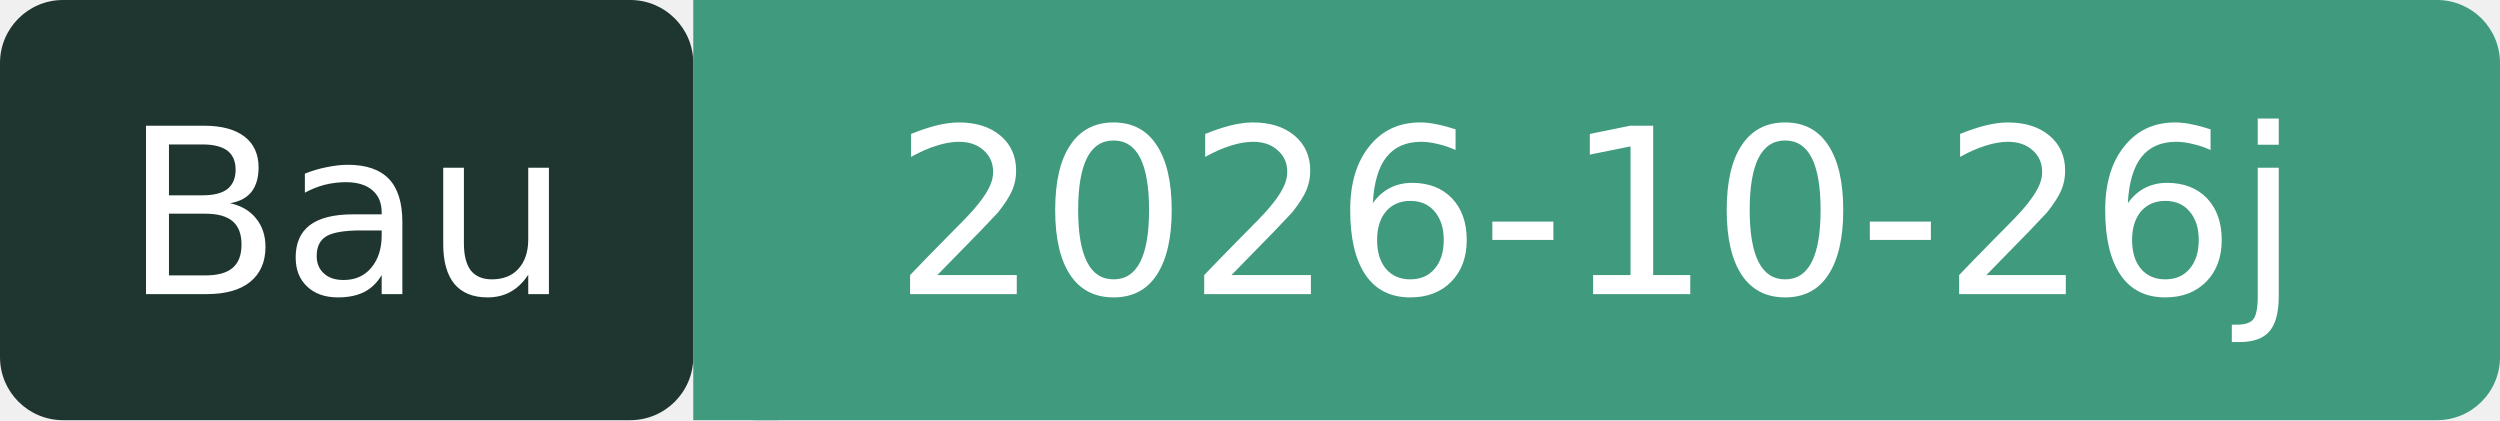
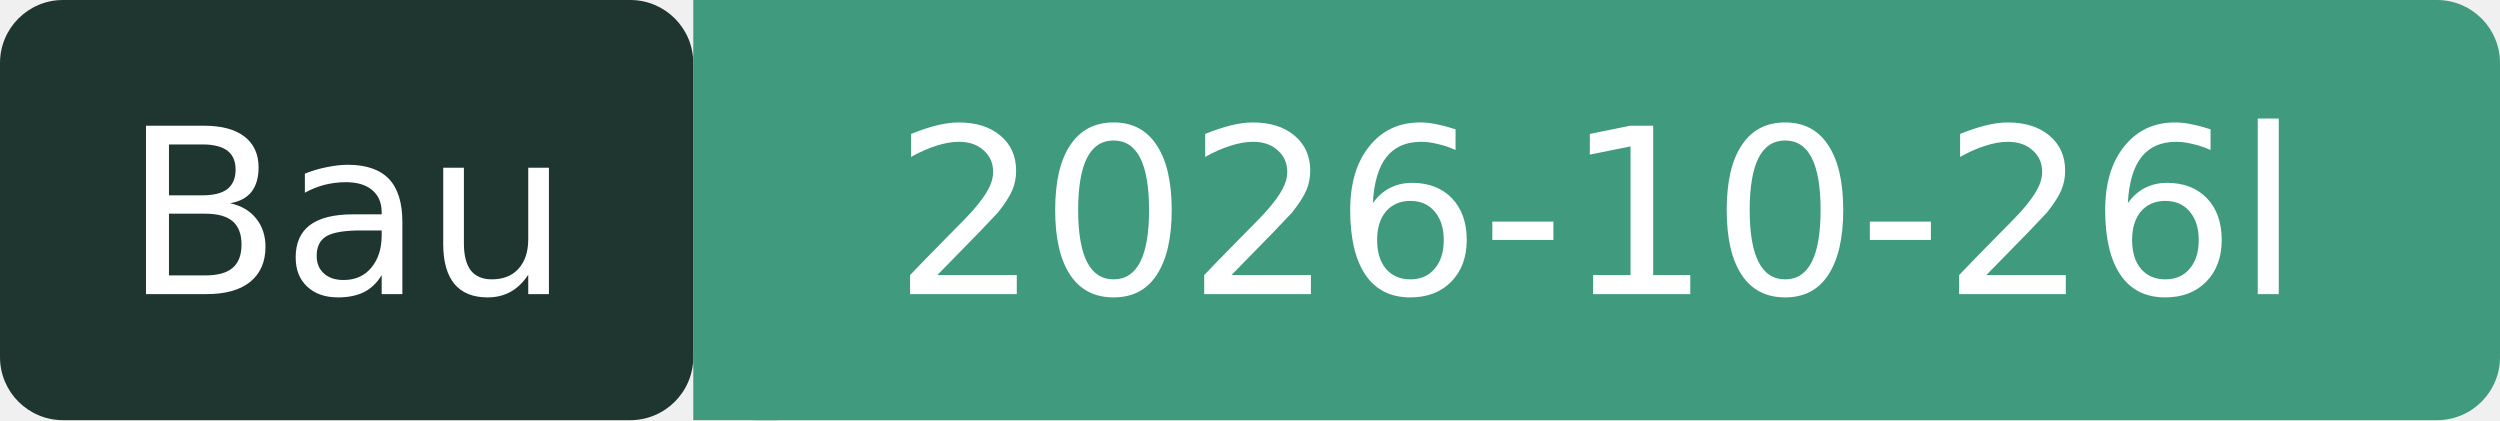
- <svg xmlns="http://www.w3.org/2000/svg" width="119" height="20" role="img" aria-label="Bau: 2026-10-26j">
+ <svg xmlns="http://www.w3.org/2000/svg" width="119" height="20" role="img" aria-label="Bau: 2026-10-26l">
  <rect width="33" height="20" rx="3" fill="#1F3630" />
  <rect x="33" width="86" height="20" rx="3" fill="#3F9A7E" />
  <rect x="33" width="4" height="20" fill="#3F9A7E" />
  <g fill="#fff" font-family="Verdana,DejaVu Sans,sans-serif" font-size="11" text-anchor="middle">
    <text x="16.5" y="14">Bau</text>
-     <text x="76" y="14">2026-10-26j</text>
+     <text x="76" y="14">2026-10-26l</text>
  </g>
</svg>
